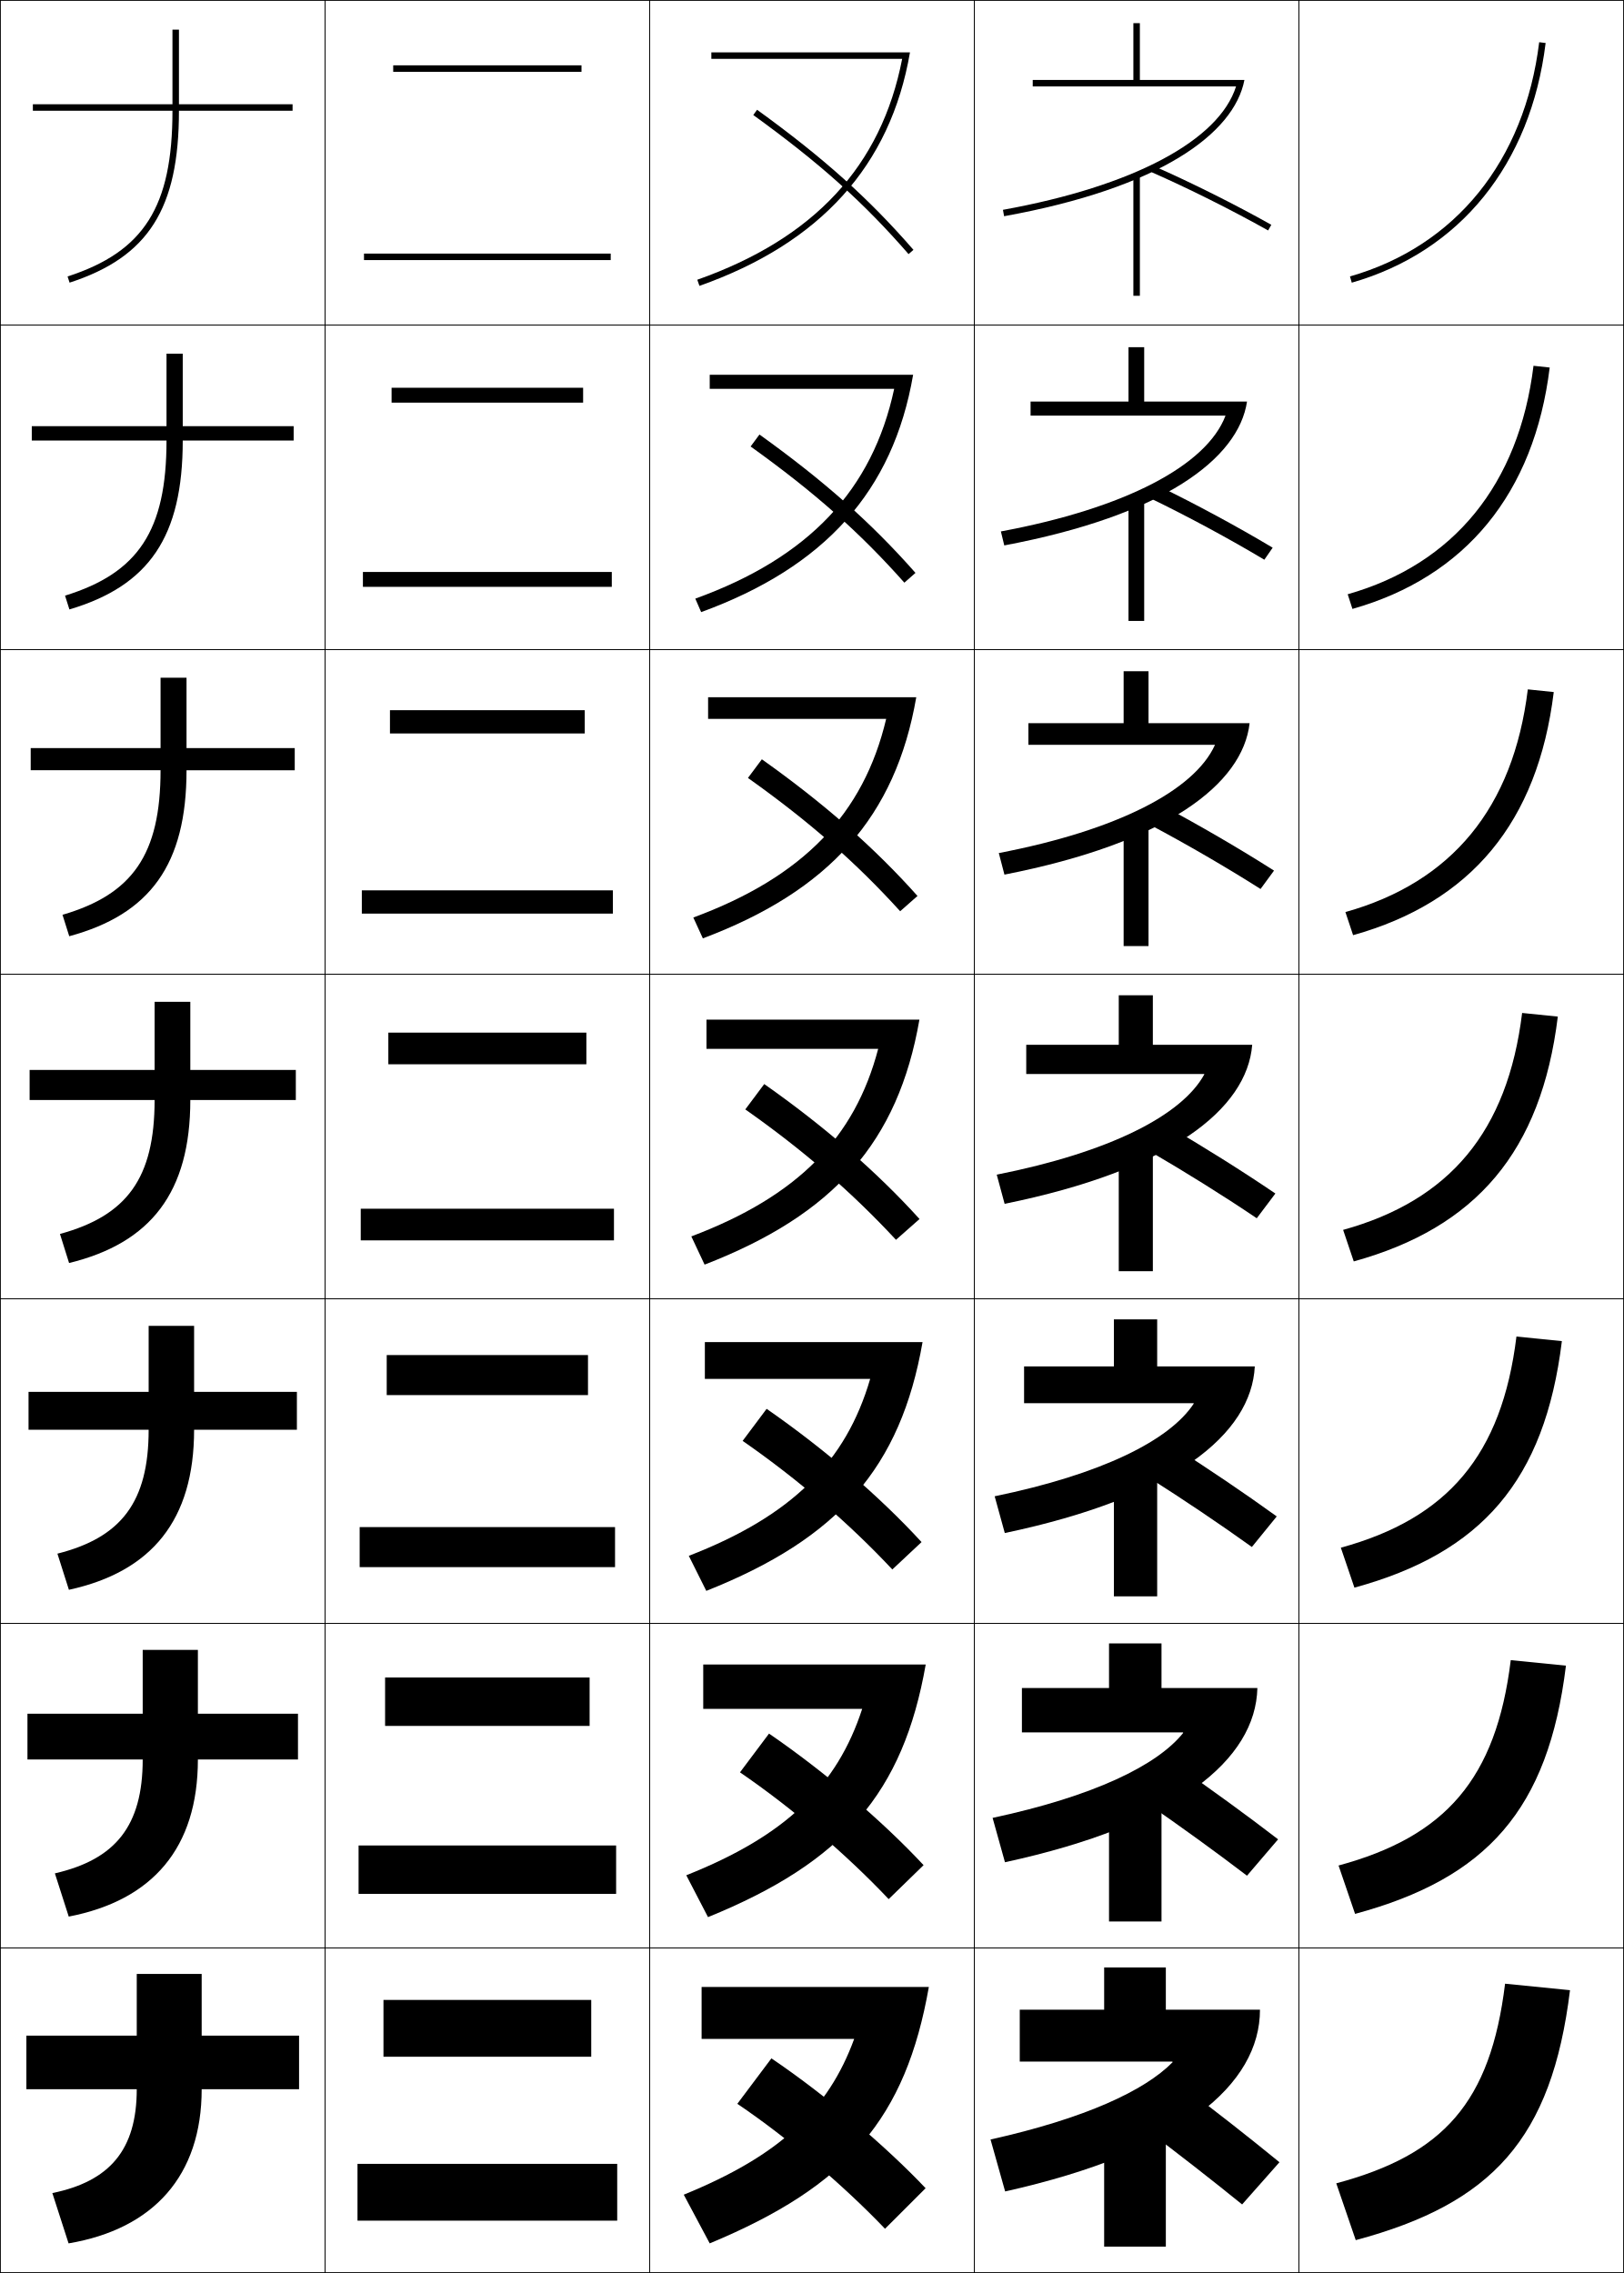
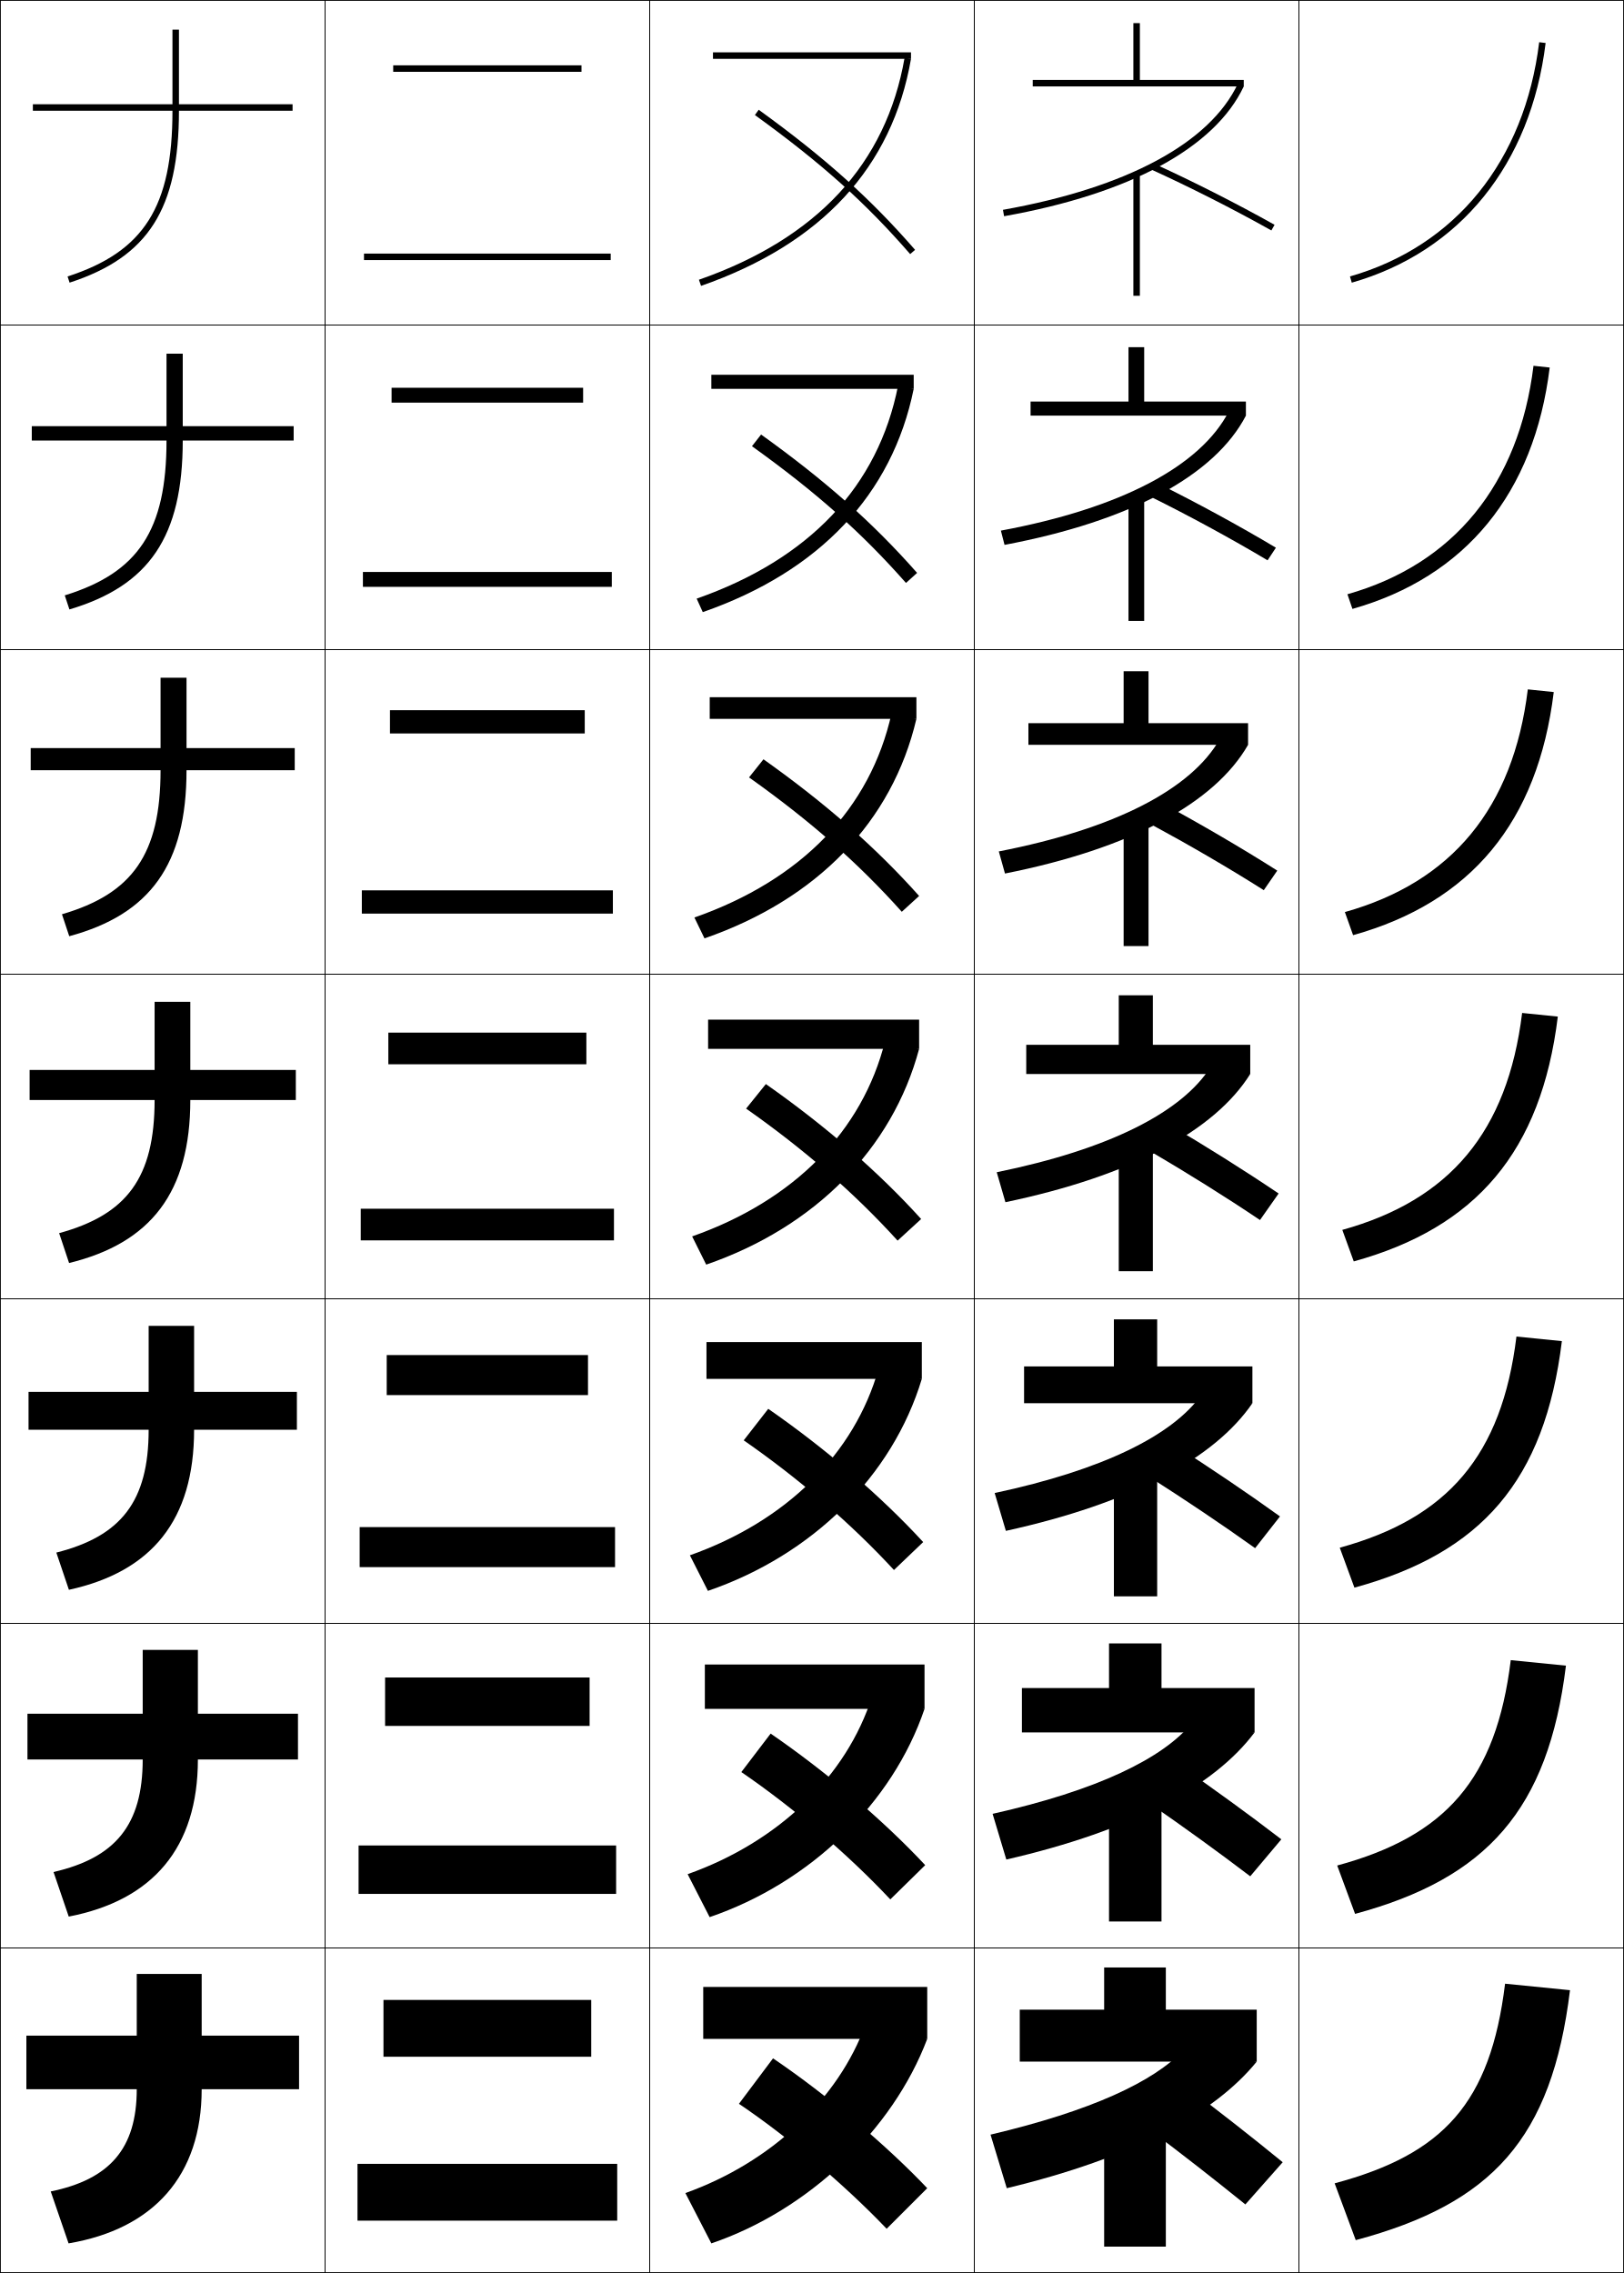
<svg xmlns="http://www.w3.org/2000/svg" width="500.25" height="700.25" viewBox="0 0 500.25 700.25" overflow="visible" enable-background="new 0 0 500.25 700.25" xml:space="preserve">
  <g id="glyphs">
    <g>
      <rect x="0.125" y="0.125" fill="none" stroke="#000000" stroke-width="0.25" width="100" height="100" />
      <rect x="400.125" y="0.125" fill="none" stroke="#000000" stroke-width="0.25" width="100" height="100" />
      <rect x="100.125" y="0.125" fill="none" stroke="#000000" stroke-width="0.25" width="100" height="100" />
      <rect x="200.125" y="0.125" fill="none" stroke="#000000" stroke-width="0.25" width="100" height="100" />
      <rect x="300.125" y="0.125" fill="none" stroke="#000000" stroke-width="0.25" width="100" height="100" />
      <rect x="0.125" y="100.125" fill="none" stroke="#000000" stroke-width="0.25" width="100" height="100" />
      <rect x="400.125" y="100.125" fill="none" stroke="#000000" stroke-width="0.25" width="100" height="100" />
      <rect x="100.125" y="100.125" fill="none" stroke="#000000" stroke-width="0.25" width="100" height="100" />
      <rect x="200.125" y="100.125" fill="none" stroke="#000000" stroke-width="0.25" width="100" height="100" />
      <rect x="300.125" y="100.125" fill="none" stroke="#000000" stroke-width="0.25" width="100" height="100" />
      <rect x="0.125" y="200.125" fill="none" stroke="#000000" stroke-width="0.25" width="100" height="100" />
      <rect x="400.125" y="200.125" fill="none" stroke="#000000" stroke-width="0.25" width="100" height="100" />
      <rect x="100.125" y="200.125" fill="none" stroke="#000000" stroke-width="0.25" width="100" height="100" />
      <rect x="200.125" y="200.125" fill="none" stroke="#000000" stroke-width="0.25" width="100" height="100" />
      <rect x="300.125" y="200.125" fill="none" stroke="#000000" stroke-width="0.25" width="100" height="100" />
      <rect x="0.125" y="300.125" fill="none" stroke="#000000" stroke-width="0.25" width="100" height="100" />
      <rect x="400.125" y="300.125" fill="none" stroke="#000000" stroke-width="0.25" width="100" height="100" />
      <rect x="100.125" y="300.125" fill="none" stroke="#000000" stroke-width="0.25" width="100" height="100" />
      <rect x="200.125" y="300.125" fill="none" stroke="#000000" stroke-width="0.25" width="100" height="100" />
      <rect x="300.125" y="300.125" fill="none" stroke="#000000" stroke-width="0.25" width="100" height="100" />
      <rect x="0.125" y="400.125" fill="none" stroke="#000000" stroke-width="0.25" width="100" height="100" />
      <rect x="400.125" y="400.125" fill="none" stroke="#000000" stroke-width="0.25" width="100" height="100" />
      <rect x="100.125" y="400.125" fill="none" stroke="#000000" stroke-width="0.25" width="100" height="100" />
      <rect x="200.125" y="400.125" fill="none" stroke="#000000" stroke-width="0.25" width="100" height="100" />
      <rect x="300.125" y="400.125" fill="none" stroke="#000000" stroke-width="0.25" width="100" height="100" />
      <rect x="0.125" y="500.125" fill="none" stroke="#000000" stroke-width="0.25" width="100" height="100" />
      <rect x="400.125" y="500.125" fill="none" stroke="#000000" stroke-width="0.25" width="100" height="100" />
      <rect x="100.125" y="500.125" fill="none" stroke="#000000" stroke-width="0.25" width="100" height="100" />
      <rect x="200.125" y="500.125" fill="none" stroke="#000000" stroke-width="0.25" width="100" height="100" />
      <rect x="300.125" y="500.125" fill="none" stroke="#000000" stroke-width="0.25" width="100" height="100" />
      <rect x="0.125" y="600.125" fill="none" stroke="#000000" stroke-width="0.25" width="100" height="100" />
      <rect x="400.125" y="600.125" fill="none" stroke="#000000" stroke-width="0.25" width="100" height="100" />
      <rect x="100.125" y="600.125" fill="none" stroke="#000000" stroke-width="0.25" width="100" height="100" />
      <rect x="200.125" y="600.125" fill="none" stroke="#000000" stroke-width="0.25" width="100" height="100" />
      <rect x="300.125" y="600.125" fill="none" stroke="#000000" stroke-width="0.25" width="100" height="100" />
    </g>
    <g>
-       <path d="M354.723,53.041c11.344,4.981,24.77,11.693,35.912,17.956l0.98-1.744      c-11.197-6.292-24.688-13.037-36.088-18.044L354.723,53.041z" />
-       <path d="M389.466,172.435l2.567-3.703c-10.909-6.534-23.904-13.531-35.073-18.954      l-2.337,3.86C365.697,159.003,378.583,165.925,389.466,172.435z" />
-       <path d="M388.298,273.873l4.154-5.662c-10.621-6.775-23.121-14.025-34.059-19.863      l-3.87,5.888C365.328,259.985,377.675,267.116,388.298,273.873z" />
-       <path d="M387.13,375.311l5.74-7.621c-10.332-7.018-22.337-14.52-33.044-20.772      l-5.402,7.916C364.959,360.967,376.766,368.307,387.13,375.311z" />
-       <path d="M385.628,476.582l7.66-9.414c-10.044-7.26-21.554-15.014-32.029-21.682      l-7.269,9.777C364.256,461.781,375.523,469.331,385.628,476.582z" />
-       <path d="M384.127,577.854l9.58-11.207c-9.756-7.501-20.771-15.507-31.015-22.591      l-9.135,11.639C363.554,562.596,374.282,570.355,384.127,577.854z" />
-       <path d="M353.125,656.125c9.726,7.285,19.915,15.255,29.5,23l11.5-13      c-9.468-7.743-19.987-16-30-23.5L353.125,656.125z" />
-     </g>
-     <g>
-       <rect x="349.125" y="54.125" width="2" height="37" />
-       <rect x="347.625" y="154.125" width="4.833" height="37.167" />
-       <rect x="346.125" y="254.125" width="7.667" height="37.333" />
-       <rect x="344.625" y="354.125" width="10.5" height="37.5" />
-       <rect x="343.125" y="454.125" width="13.333" height="37.666" />
-       <rect x="341.625" y="554.125" width="16.167" height="37.833" />
-       <rect x="340.125" y="654.125" width="19" height="38" />
-     </g>
-     <g>
      <path d="M55.125,32.125v-23h-2v23h-43v2h43c0,29.562-8.757,43.398-32.309,51.049l0.618,1.902      C45.679,79.2,55.125,64.354,55.125,34.125h35v-2H55.125z" />
-       <path d="M9.792,131.292v4.417h41.5c0,27.757-8.694,40.813-31.258,47.791l1.348,4.251      c24.564-7.3,34.91-22.411,34.91-52.042h34.167v-4.417H56.292v-22.333h-5v22.333      H9.792z" />
-       <path d="M9.458,230.458v6.833h40c0,25.952-8.631,38.228-30.206,44.533l2.079,6.602      c24.884-6.725,36.127-22.102,36.127-51.134h33.333v-6.833H57.458v-21.667h-8      v21.667H9.458z" />
-       <path d="M9.125,329.625v9.25h38.5c0,24.146-8.568,35.643-29.154,41.274l2.809,8.951      C46.483,382.951,58.625,367.309,58.625,338.875h32.5v-9.25h-32.5v-21h-11v21H9.125z" />
-       <path d="M8.791,428.791v11.667h37c0,22.341-8.506,33.224-28.103,38.183      l3.539,11.135c25.523-5.574,38.563-21.482,38.563-49.317h31.667v-11.667H59.791      v-20.333H45.792v20.333H8.791z" />
-       <path d="M8.458,527.958v14.084h35.5c0,20.535-8.443,30.805-27.052,35.091l4.27,13.317      c25.843-4.998,39.782-21.172,39.782-48.408h30.833v-14.084H60.958v-19.666h-17      v19.666H8.458z" />
-       <path d="M92.125,643.625v-16.5h-30v-19h-20v19h-34v16.5h34c0,18.729-8.38,28.386-26,32l5,15.5      c26.162-4.422,41-20.861,41-47.5H92.125z" />
-     </g>
-     <g>
-       <path d="M232.039,35.436c20.549,14.874,33.959,26.887,47.832,42.846l1.51-1.312      C267.58,61.095,253.625,48.592,233.211,33.814L232.039,35.436z" />
-       <path d="M231.22,137.55c19.681,14.12,33.612,26.465,47.359,41.955l3.425-3.01      c-13.561-15.405-28.28-28.444-48.057-42.629L231.22,137.55z" />
-       <path d="M230.401,239.666c18.812,13.365,33.264,26.043,46.888,41.063l5.339-4.708      c-13.322-14.936-28.805-28.511-47.945-42.103L230.401,239.666z" />
-       <path d="M229.582,341.78c17.944,12.61,32.917,25.622,46.416,40.173l7.254-6.406      c-13.083-14.468-29.33-28.578-47.834-41.577L229.582,341.78z" />
-       <path d="M228.763,443.895c17.076,11.856,32.838,25.44,46.11,39.616l9.003-8.438      c-12.845-13.998-29.855-28.645-47.723-41.051L228.763,443.895z" />
-       <path d="M227.944,546.01c16.208,11.103,32.759,25.258,45.805,39.058l10.752-10.469      c-12.606-13.53-30.382-28.712-47.611-40.525L227.944,546.01z" />
-       <path d="M285.125,674.125c-12.368-13.062-30.907-28.779-47.5-40l-10.5,14      c15.34,10.348,32.681,25.075,45.5,38.5L285.125,674.125z" />
-     </g>
-     <g>
-       <path d="M219.125,16.125v2h58.781c-6.415,33.037-27.079,55.316-63.114,68.057l0.667,1.886      C252.561,74.95,274.313,51.139,280.311,16.125H219.125z" />
-       <path d="M218.625,115.458v4.333h56.818c-6.679,31.176-26.296,52-61.262,64.63      l1.806,4.155c38.019-13.886,59.108-37.202,65.293-73.119H218.625z" />
-       <path d="M218.125,214.792v6.667h54.854c-6.942,29.314-25.514,48.685-59.41,61.204      l2.944,6.424c38.936-14.654,59.36-37.477,65.735-74.295H218.125z" />
-       <path d="M217.625,314.125v9h52.891c-7.206,27.453-24.73,45.369-57.557,57.778l4.083,8.692      c39.853-15.422,59.612-37.75,66.176-75.471H217.625z" />
-       <path d="M217.125,413.458v11.334h50.927c-7.47,25.591-24.114,42.22-55.872,54.519      l5.389,10.795c40.771-16.191,59.865-38.024,66.617-76.647H217.125z" />
-       <path d="M216.625,512.792v13.666h48.964c-7.734,23.73-23.498,39.072-54.186,51.26      l6.694,12.897c41.688-16.96,60.119-38.298,67.059-77.823H216.625z" />
-       <path d="M216.125,612.125v16h47c-7.998,21.869-22.881,35.923-52.5,48l8,15      c42.605-17.729,60.371-38.572,67.5-79H216.125z" />
-     </g>
-     <g>
-       <path d="M415.85,85.164l0.551,1.922c33.363-9.566,55.129-36.48,59.717-73.839      l-1.984-0.244C469.646,49.527,448.403,75.828,415.85,85.164z" />
-       <path d="M415.146,183.074l1.459,4.518c34.798-9.847,56.002-35.593,60.764-74.366      l-4.987-0.536C467.894,149.235,447.772,173.821,415.146,183.074z" />
-       <path d="M414.441,280.984l2.367,7.115c36.232-10.126,56.876-34.706,61.812-74.893      l-7.99-0.829C466.14,248.944,447.142,271.814,414.441,280.984z" />
-       <path d="M413.737,378.895l3.275,9.711c37.667-10.406,57.749-33.818,62.858-75.42      l-10.992-1.121C464.387,348.652,446.511,369.807,413.737,378.895z" />
-       <path d="M413.033,476.805l4.184,12.307c39.102-10.687,58.622-32.931,63.905-75.946      l-13.994-1.414C462.633,448.36,445.88,467.8,413.033,476.805z" />
-       <path d="M412.329,574.715l5.092,14.903c40.537-10.967,59.496-32.044,64.953-76.473      l-16.998-1.707C460.88,548.068,445.248,565.792,412.329,574.715z" />
-       <path d="M417.625,690.125c41.972-11.247,60.369-31.157,66-77l-20-2      c-4.499,36.651-19.008,52.66-52,61.5L417.625,690.125z" />
+       <path d="M9.792,131.292v4.417h41.5c0,27.697-8.694,40.708-31.341,47.708l1.432,4.335      c24.564-7.3,34.91-22.411,34.91-52.042h34.167v-4.417H56.292v-22.333h-5v22.333      H9.792z" />
+       <path d="M9.458,230.458v6.833h40c0,25.831-8.631,38.016-30.373,44.366l2.245,6.768      c24.884-6.725,36.127-22.102,36.127-51.134h33.333v-6.833H57.458v-21.667h-8      v21.667H9.458z" />
+       <path d="M9.125,329.625v9.25h38.5c0,23.965-8.568,35.324-29.404,41.024l3.059,9.201      C46.483,382.951,58.625,367.309,58.625,338.875h32.5v-9.25h-32.5v-21h-11v21H9.125z" />
+       <path d="M8.791,428.791v11.667h37c0,22.087-8.506,32.811-28.437,37.85      l3.873,11.468c25.523-5.574,38.563-21.482,38.563-49.317h31.667v-11.667H59.791      v-20.333H45.792v20.333H8.791z" />
+       <path d="M8.458,527.958v14.084h35.5c0,20.209-8.443,30.297-27.468,34.675l4.686,13.733      c25.843-4.998,39.782-21.172,39.782-48.408h30.833v-14.084H60.958v-19.666h-17      v19.666H8.458z" />
+       <path d="M92.125,643.625v-16.5h-30v-19h-20v19h-34v16.5h34c0,18.331-8.38,27.783-26.5,31.5l5.5,16      c26.162-4.422,41-20.861,41-47.5H92.125z" />
    </g>
    <g>
      <rect x="112.125" y="78.125" width="76" height="2" />
      <rect x="111.792" y="176.208" width="76.667" height="4.583" />
      <rect x="111.458" y="274.292" width="77.333" height="7.167" />
      <rect x="111.125" y="372.375" width="78" height="9.75" />
      <rect x="110.791" y="470.458" width="78.667" height="12.333" />
      <rect x="110.458" y="568.542" width="79.333" height="14.916" />
      <rect x="110.125" y="666.625" width="80" height="17.5" />
    </g>
    <g>
      <rect x="121.125" y="20.125" width="58" height="2" />
      <rect x="120.625" y="119.458" width="59" height="4.583" />
      <rect x="120.125" y="218.792" width="60" height="7.167" />
      <rect x="119.625" y="318.125" width="61" height="9.75" />
      <rect x="119.125" y="417.458" width="62" height="12.333" />
      <rect x="118.625" y="516.792" width="63" height="14.916" />
      <rect x="118.125" y="616.125" width="64" height="17.5" />
    </g>
    <g>
-       <path d="M361.225,635.298c-8.596,8.75-26.86,17.297-56.1,23.827l4.5,16      c54.145-12.095,78.501-32.871,78.5-56h-29v-13h-19v13h-26v16h47L361.225,635.298z" />
-       <path d="M364.479,533.853c-8.039,10.07-27.673,19.543-58.718,26.191l3.81,13.661      c53.118-11.524,77.229-31.633,77.755-53.664h-29.535v-13.75H341.625v13.75h-26.834v13.667      h49.605L364.479,533.853z" />
-       <path d="M367.734,432.406c-7.482,11.393-28.485,21.789-61.335,28.558l3.118,11.322      c52.093-10.954,75.957-30.396,77.011-51.328h-30.07v-14.5H343.125v14.5h-27.667v11.334      h52.21L367.734,432.406z" />
-       <path d="M316.125,321.875v9h54.814l0.05,0.086c-6.926,12.713-29.298,24.035-63.953,30.922      l2.428,8.984c51.067-10.385,74.685-29.158,76.266-48.992H355.125v-15.25h-10.5v15.25H316.125z" />
-       <path d="M353.792,206.792H346.125v16h-29.333v6.667h57.419l0.033,0.057      c-6.369,14.034-30.111,26.281-66.571,33.287l1.737,6.646      c50.041-9.815,73.412-27.92,75.521-46.656h-31.139V206.792z" />
-       <path d="M352.458,106.958H347.625v16.75h-30.167v4.333h60.024l0.017,0.029      c-5.812,15.354-30.924,28.527-69.188,35.652l1.046,4.307      c49.016-9.246,72.141-26.683,74.776-44.32h-31.675V106.958z" />
-       <path d="M380.754,26.625c-5.256,16.675-31.736,30.772-71.807,38.017l0.355,1.968      c47.99-8.676,70.869-25.444,74.031-41.984H351.125v-17.5h-2v17.5h-31v2H380.754L380.754,26.625z" />
+       <path d="M232.539,35.436c20.549,14.874,33.959,26.887,47.832,42.846l1.51-1.312      C268.08,61.095,254.125,48.592,233.711,33.814L232.539,35.436z" />
+       <path d="M231.636,137.467c19.682,14.12,33.747,26.585,47.443,42.122l3.425-3.094      c-13.562-15.405-28.28-28.444-48.057-42.629L231.636,137.467z" />
+       <path d="M230.734,239.499c18.812,13.365,33.533,26.283,47.055,41.396l5.339-4.875      c-13.322-14.936-28.805-28.511-47.945-42.103L230.734,239.499z" />
+       <path d="M229.832,341.53c17.944,12.61,33.32,25.981,46.666,40.673l7.254-6.656      c-13.083-14.468-29.33-28.578-47.834-41.577L229.832,341.53z" />
+       <path d="M229.096,443.729c17.076,11.855,33.107,25.679,46.278,39.948l9.002-8.604      c-12.845-13.998-29.855-28.645-47.723-41.051L229.096,443.729z" />
+       <path d="M228.361,545.927c16.208,11.102,32.894,25.377,45.888,39.225l10.752-10.553      c-12.606-13.53-30.382-28.712-47.612-40.525L228.361,545.927z" />
+       <path d="M285.625,674.125c-12.368-13.062-30.907-28.779-47.5-40l-10.5,14      c15.34,10.348,32.681,25.075,45.5,38.5L285.625,674.125z" />
+     </g>
+     <g>
+       <rect x="219.625" y="16.125" width="61" height="2" />
+       <rect x="219.125" y="115.458" width="62.333" height="4.333" />
+       <rect x="218.625" y="214.792" width="63.667" height="6.667" />
+       <rect x="218.125" y="314.125" width="65" height="9" />
+       <rect x="217.625" y="413.458" width="66.333" height="11.334" />
+       <rect x="217.125" y="512.792" width="67.667" height="13.666" />
+       <rect x="216.625" y="612.125" width="69" height="16" />
+     </g>
+     <g>
+       <path d="M215.295,86.181l0.659,1.889C253.066,75.106,274.826,51.575,280.625,18.125      l-1.971-0.342C272.988,50.464,251.671,73.476,215.295,86.181z" />
+       <path d="M214.6,184.421l1.883,4.157c35.884-12.488,58.368-36.209,64.975-68.787      l-4.809-1.035C270.55,149.815,249.312,172.263,214.6,184.421z" />
+       <path d="M213.905,282.662l3.106,6.426c34.657-12.013,57.864-35.925,65.28-67.629      l-7.647-1.728C268.111,249.167,246.954,271.05,213.905,282.662z" />
+       <path d="M213.21,380.902l4.33,8.695C250.97,378.059,274.9,353.957,283.125,323.125      l-10.485-2.421C265.673,348.52,244.595,369.838,213.21,380.902z" />
+       <path d="M212.515,479.143l5.553,10.964c32.203-11.063,56.858-35.355,65.89-65.314      l-13.323-3.114C263.234,447.871,242.236,468.625,212.515,479.143z" />
+       <path d="M211.82,577.384l6.777,13.232c30.975-10.589,56.354-35.072,66.195-64.158      l-16.162-3.807C260.796,547.224,239.877,567.412,211.82,577.384z" />
+       <path d="M211.125,675.625l8,15.5c29.748-10.113,55.852-34.787,66.5-63l-19-4.5      C258.357,646.575,237.519,666.199,211.125,675.625z" />
+     </g>
+     <g>
+       <path d="M415.85,85.164l0.551,1.922c33.363-9.566,55.129-36.48,59.717-73.839      l-1.984-0.244C469.646,49.527,448.403,75.828,415.85,85.164z" />
+       <path d="M415.062,183.074l1.543,4.518c34.798-9.847,56.002-35.593,60.764-74.366      l-4.987-0.536C467.89,149.259,447.775,173.797,415.062,183.074z" />
+       <path d="M414.274,280.984l2.534,7.115c36.232-10.126,56.876-34.706,61.812-74.893      l-7.99-0.829C466.134,248.992,447.146,271.766,414.274,280.984z" />
+       <path d="M413.487,378.895l3.525,9.711c37.667-10.406,57.749-33.818,62.858-75.42      l-10.992-1.121C464.377,348.724,446.519,369.735,413.487,378.895z" />
+       <path d="M412.7,476.805l4.517,12.307c39.102-10.687,58.622-32.931,63.905-75.946      l-13.994-1.414C462.621,448.454,445.891,467.705,412.7,476.805z" />
+       <path d="M411.912,574.715l5.509,14.903c40.537-10.967,59.496-32.044,64.953-76.473      l-16.998-1.707C460.865,548.186,445.264,565.676,411.912,574.715z" />
+       <path d="M417.625,690.125c41.972-11.247,60.369-31.157,66-77l-20-2      c-4.516,36.791-18.989,52.521-52.5,61.5L417.625,690.125z" />
+     </g>
+     <g>
+       <path d="M364.592,631.499c-9.113,9.8-28.473,18.812-59.467,26.126l5,16.5      c38.922-9.352,64.049-23.029,77-39L364.592,631.499z" />
+       <path d="M305.762,558.794l4.226,14.078c38.89-8.941,64.198-22.706,76.471-39.164      l-19.079-3.163C358.352,541.759,337.936,551.57,305.762,558.794z" />
+       <path d="M306.399,459.964l3.451,11.656c38.856-8.531,64.348-22.384,75.941-39.328      l-15.626-2.701C361.226,442.22,339.753,452.83,306.399,459.964z" />
+       <path d="M307.037,361.133l2.676,9.234C348.537,362.246,374.21,348.307,385.125,330.875      l-12.172-2.238C364.1,342.681,341.57,354.089,307.037,361.133z" />
+       <path d="M307.675,262.302l1.9,6.812c38.792-7.711,64.646-21.738,74.883-39.656      l-8.718-1.776C366.973,243.141,343.387,255.348,307.675,262.302z" />
+       <path d="M308.312,163.471l1.127,4.391c38.76-7.301,64.796-21.415,74.354-39.82      l-5.265-1.313C369.847,143.602,345.204,156.607,308.312,163.471z" />
+       <path d="M308.949,64.641l0.352,1.969C348.028,59.718,374.246,45.518,383.125,26.625      l-1.811-0.852C372.72,44.062,347.021,57.866,308.949,64.641z" />
+     </g>
+     <g>
+       <polygon points="351.125,24.625 351.125,7.125 349.125,7.125 349.125,24.625 318.125,24.625 318.125,26.625 383.125,26.625       383.125,24.625 " />
+       <polygon points="317.458,123.708 317.458,128.041 383.791,128.041 383.791,123.708       352.458,123.708 352.458,106.958 347.625,106.958 347.625,123.708 " />
+       <polygon points="316.792,222.792 316.792,229.458 384.458,229.458 384.458,222.792       353.792,222.792 353.792,206.792 346.125,206.792 346.125,222.792 " />
+       <polygon points="316.125,321.875 316.125,330.875 385.125,330.875 385.125,321.875 355.125,321.875 355.125,306.625       344.625,306.625 344.625,321.875 " />
+       <polygon points="315.458,420.958 315.458,432.291 385.792,432.291 385.792,420.958       356.458,420.958 356.458,406.458 343.125,406.458 343.125,420.958 " />
+       <polygon points="314.792,520.042 314.792,533.708 386.458,533.708 386.458,520.042       357.792,520.042 357.792,506.292 341.625,506.292 341.625,520.042 " />
+       <polygon points="387.125,635.125 387.125,619.125 359.125,619.125 359.125,606.125 340.125,606.125 340.125,619.125       314.125,619.125 314.125,635.125 " />
+     </g>
+     <g>
+       <path d="M354.125,656.125c9.726,7.285,19.915,15.255,29.5,23l11.5-13      c-9.468-7.743-19.987-16-30-23.5L354.125,656.125z" />
+       <path d="M385.127,578.036l9.579-11.39c-9.825-7.541-20.933-15.607-31.263-22.757      l-9.138,11.82C364.389,562.677,375.211,570.499,385.127,578.036z" />
+       <path d="M386.628,476.948l7.66-9.78c-10.183-7.338-21.878-15.215-32.525-22.013      l-7.275,10.14C364.927,461.943,376.383,469.619,386.628,476.948z" />
+       <path d="M388.13,375.86l5.74-8.171c-10.54-7.135-22.824-14.822-33.789-21.27      l-5.412,8.46C365.465,361.21,377.555,368.738,388.13,375.86z" />
+       <path d="M389.298,274.239l4.154-6.028c-10.898-6.932-23.771-14.429-35.053-20.526      l-3.883,6.248C365.67,259.942,378.394,267.324,389.298,274.239z" />
+       <path d="M390.467,172.618l2.566-3.886c-11.255-6.729-24.715-14.037-36.314-19.783      l-2.354,4.035C365.875,158.676,379.231,165.911,390.467,172.618z" />
+       <path d="M354.213,52.036c11.867,5.373,25.857,12.461,37.422,18.961l0.98-1.744      c-11.613-6.526-25.66-13.644-37.578-19.039L354.213,52.036z" />
+     </g>
+     <g>
+       <rect x="340.125" y="654.125" width="19" height="38" />
+       <rect x="341.625" y="554.125" width="16.166" height="37.833" />
+       <rect x="343.125" y="454.125" width="13.333" height="37.667" />
+       <rect x="344.625" y="354.125" width="10.5" height="37.5" />
+       <rect x="346.125" y="254.125" width="7.667" height="37.333" />
+       <rect x="347.625" y="154.125" width="4.833" height="37.167" />
+       <rect x="349.125" y="54.125" width="2" height="37" />
    </g>
  </g>
</svg>
